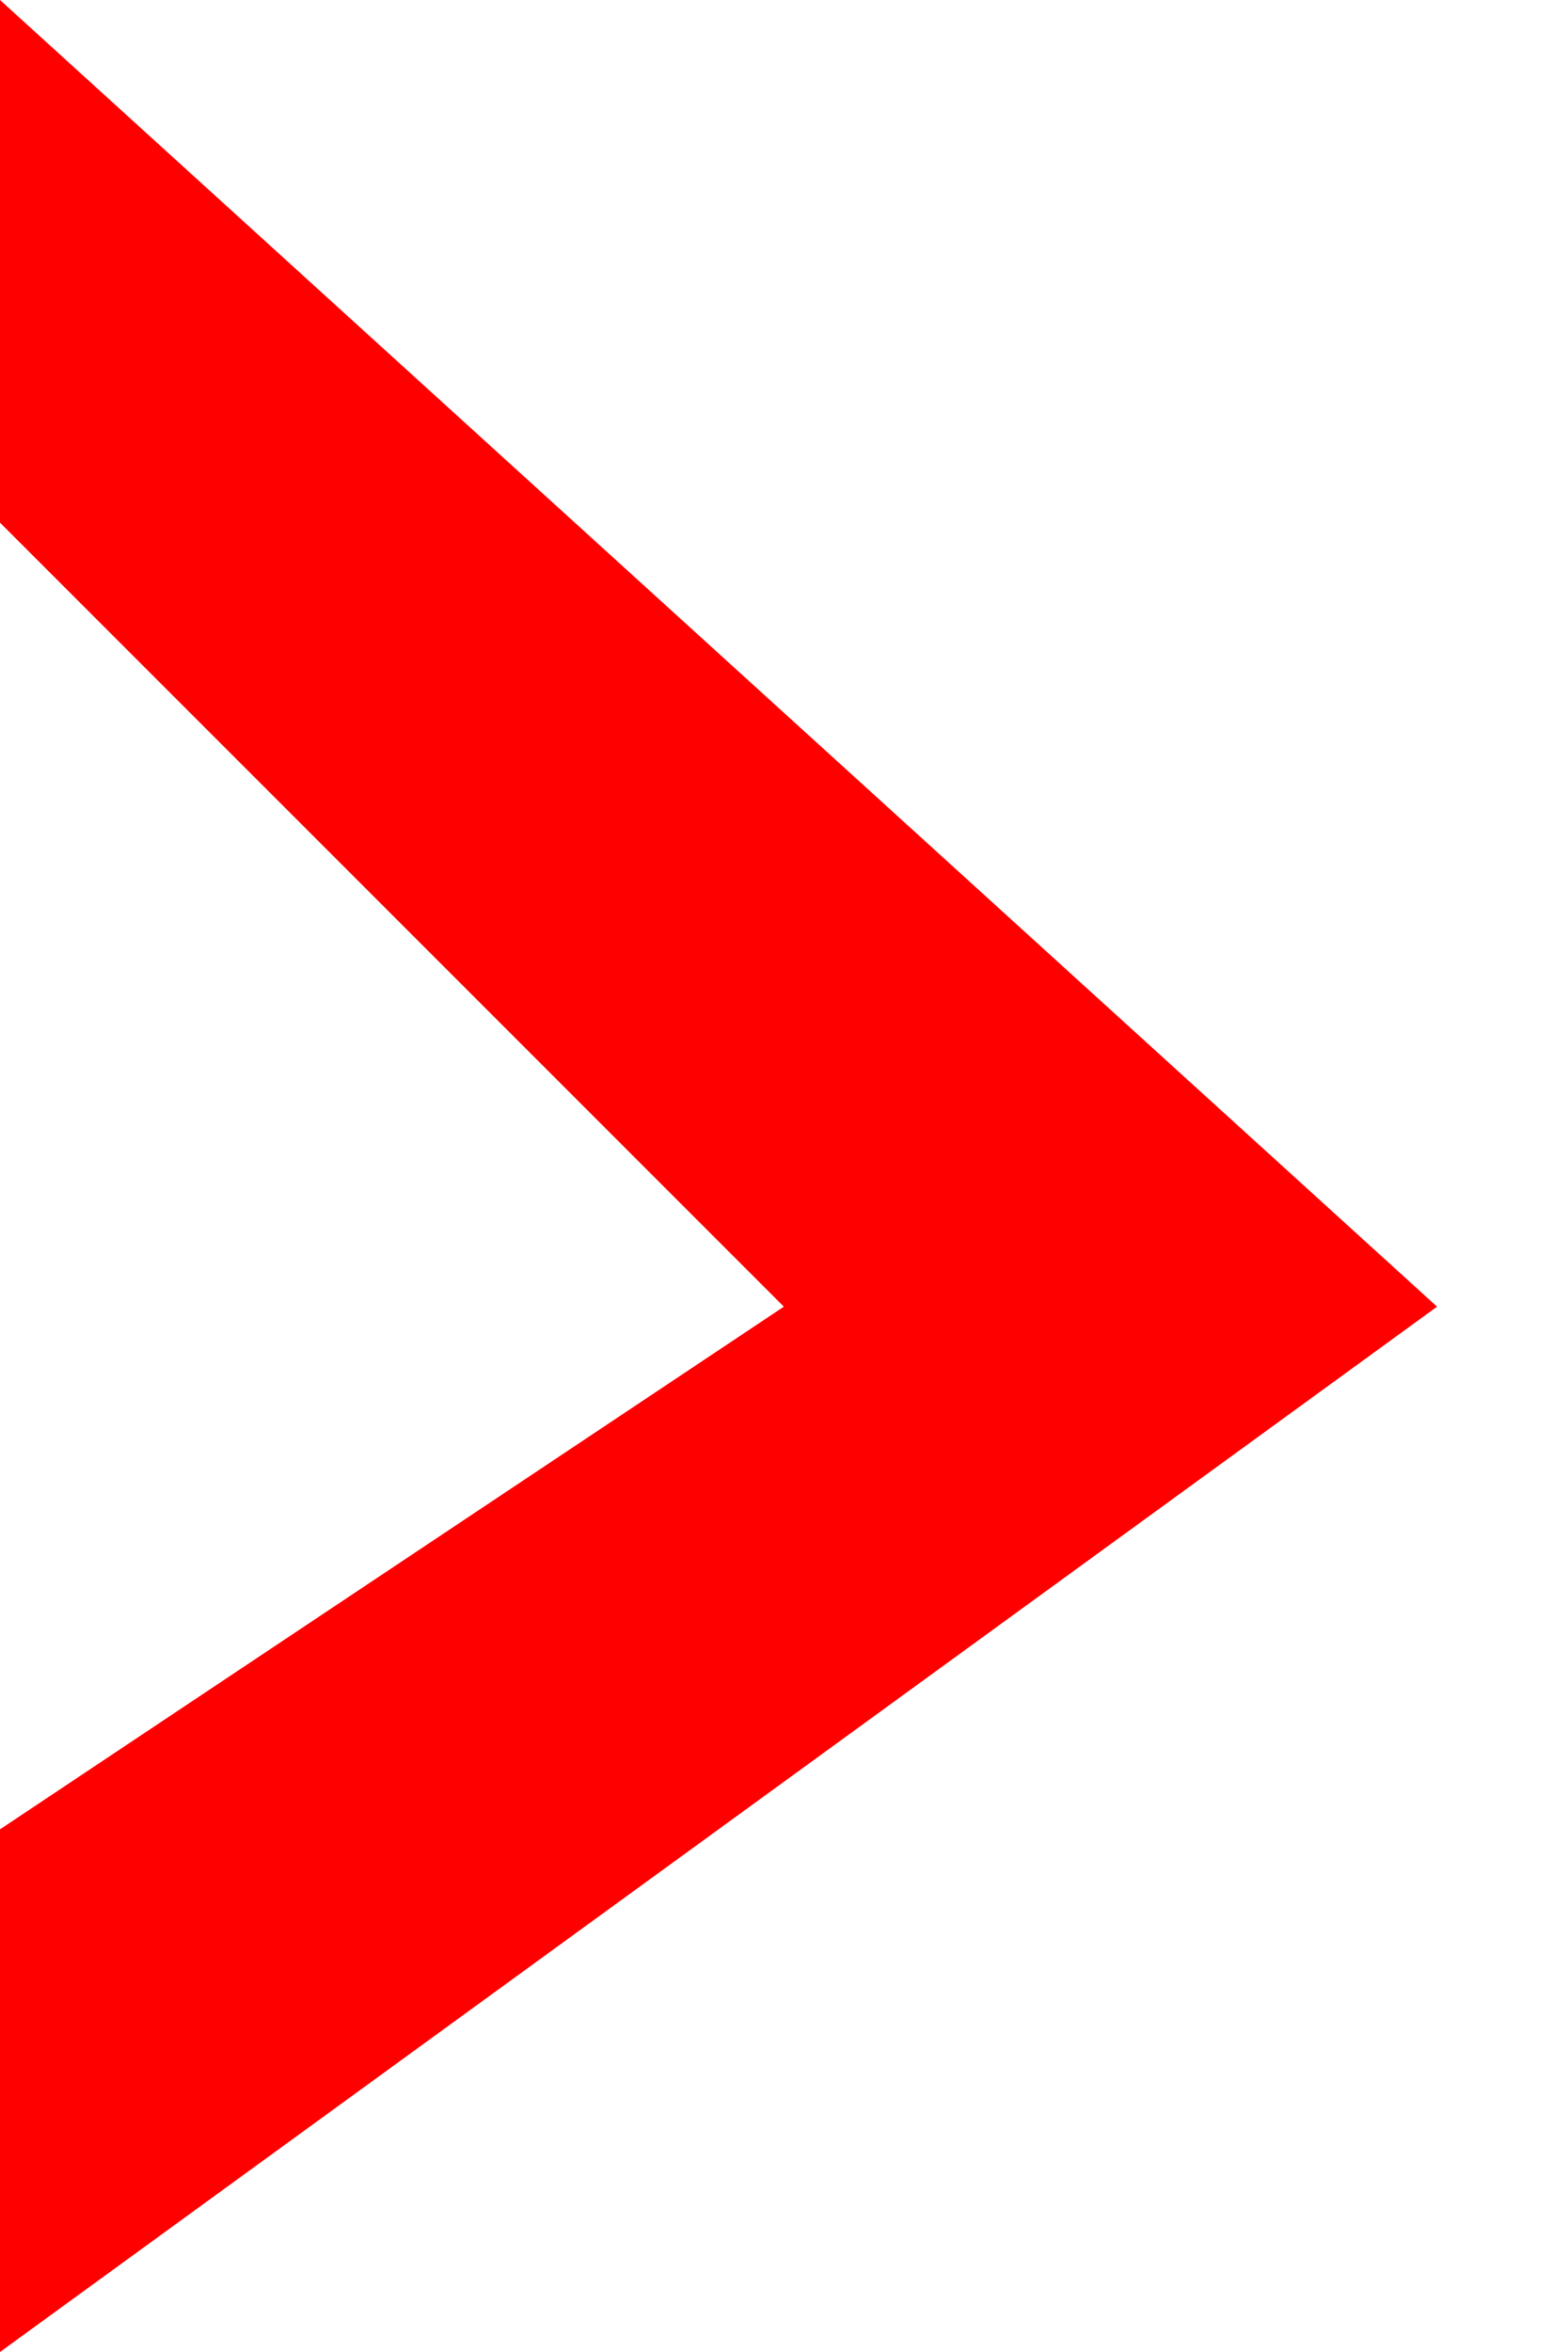
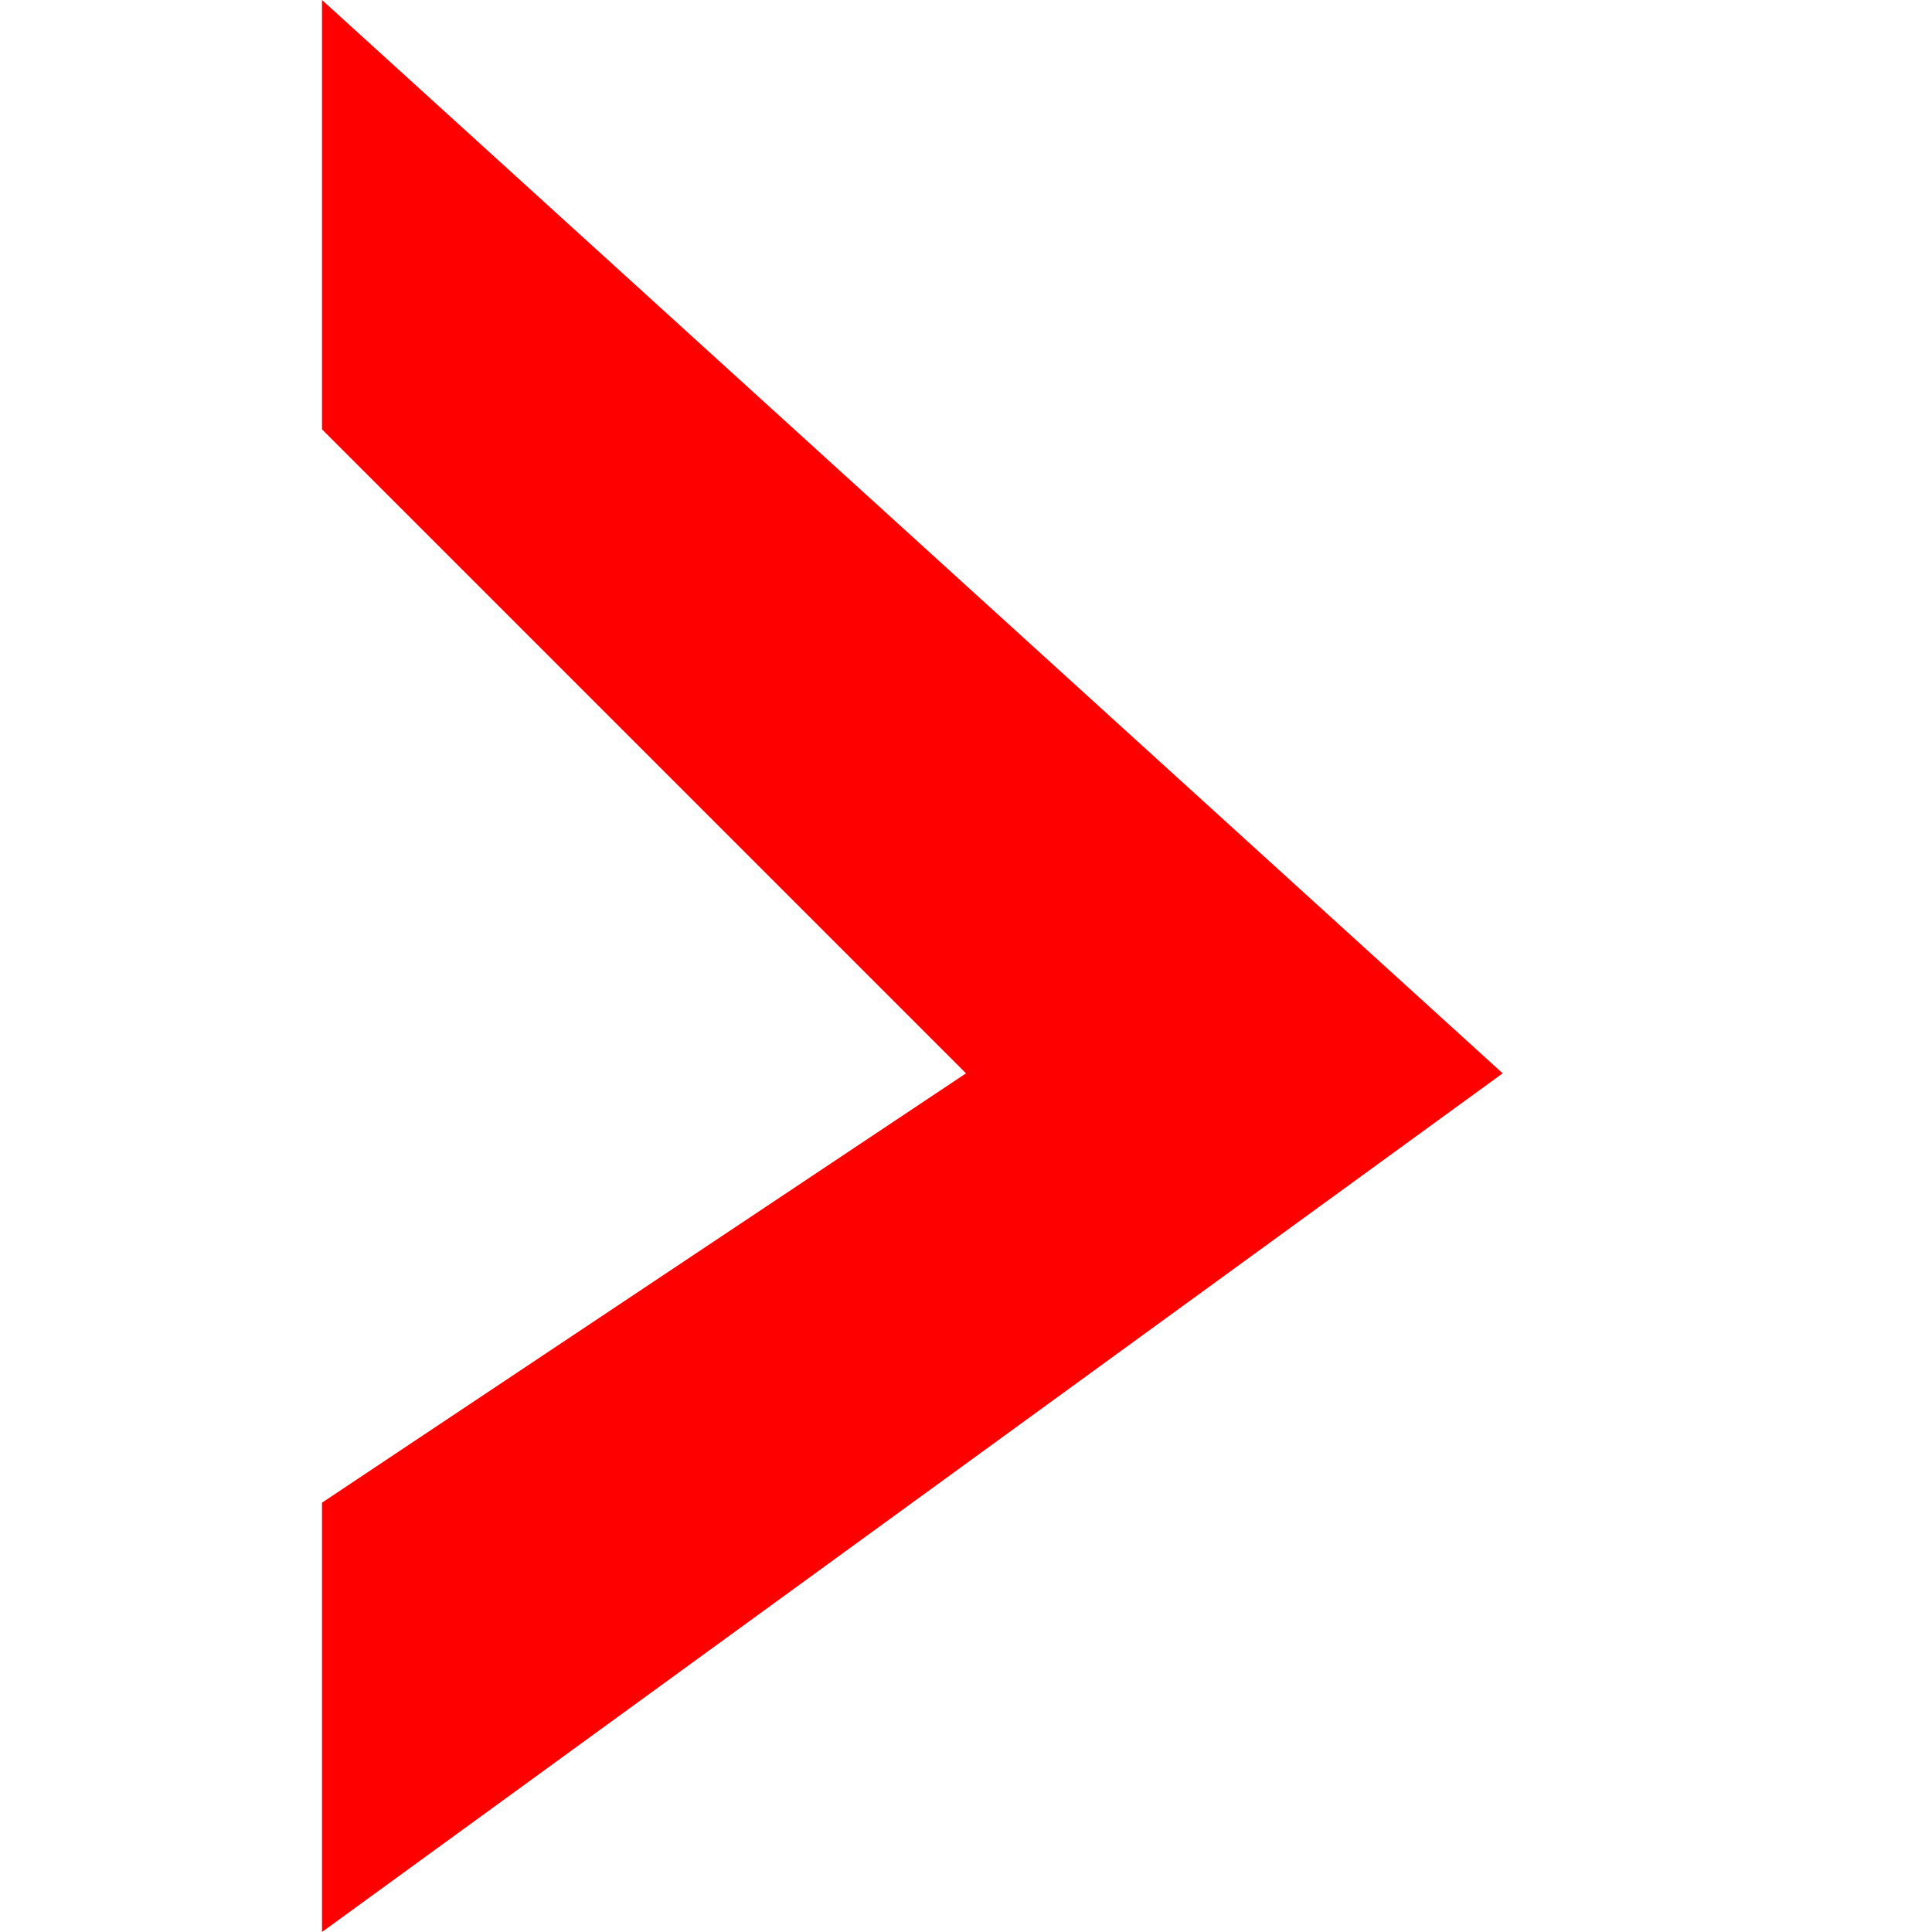
- <svg xmlns="http://www.w3.org/2000/svg" viewBox="0 0 6 9">
+ <svg xmlns="http://www.w3.org/2000/svg" viewBox="0 0 6 9" width="32px" height="32px">
  <polygon points="5.5,5 0,9 0,7 3,5 0,2 0,0 5.5,5" style="fill:rgb(255,0,0);" />
</svg>
